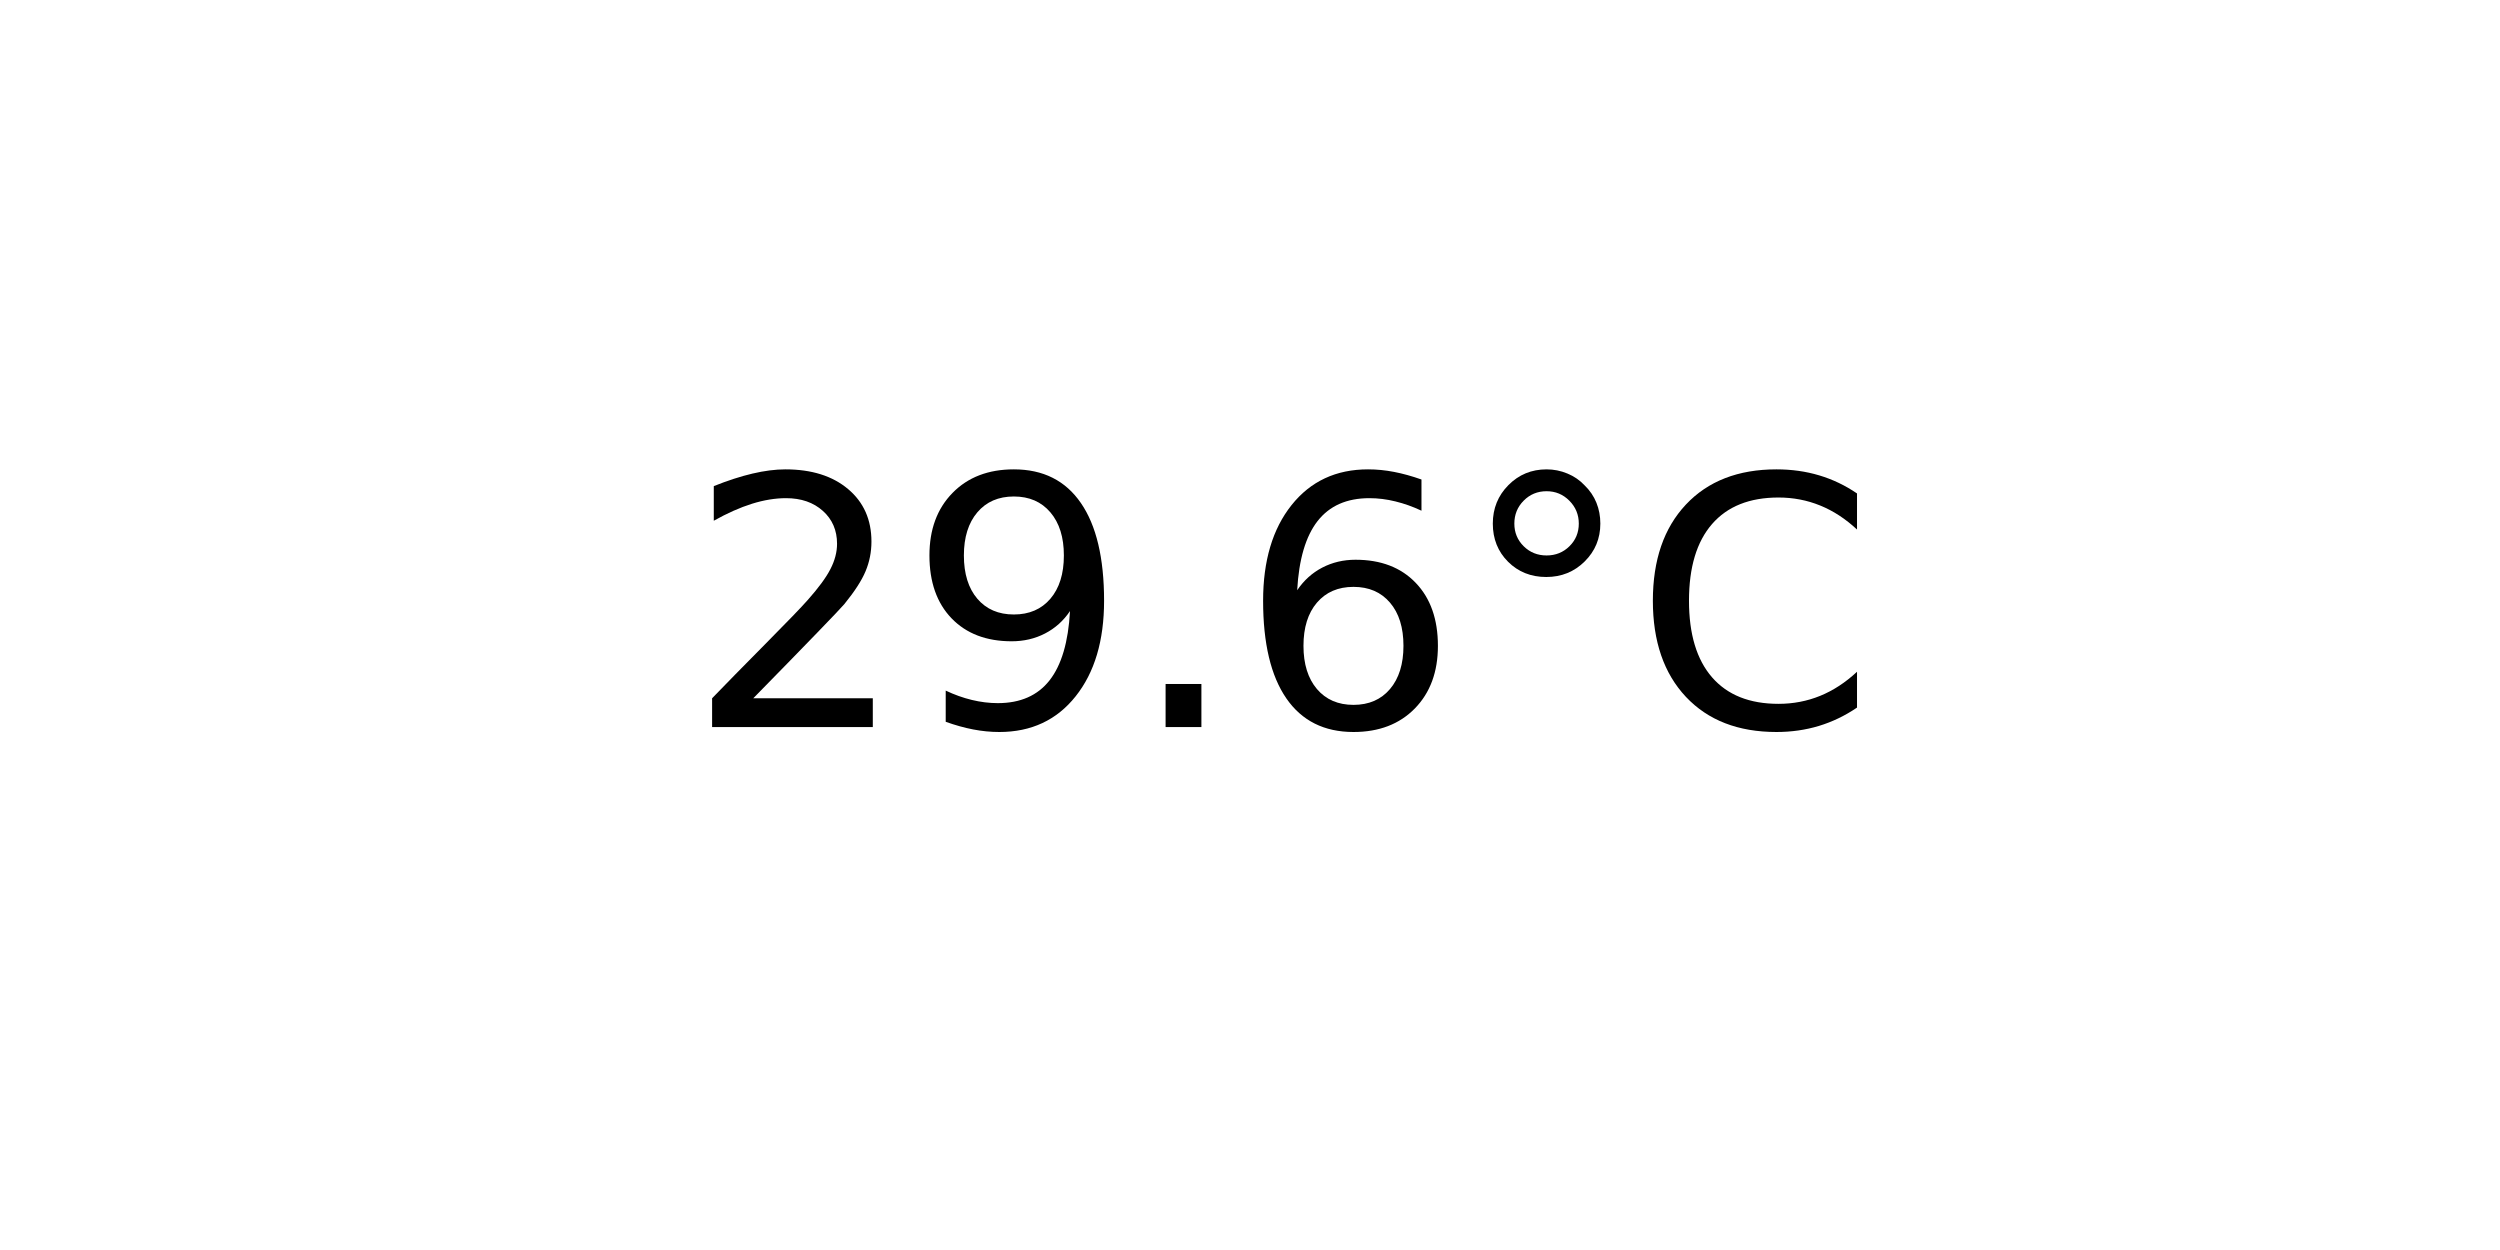
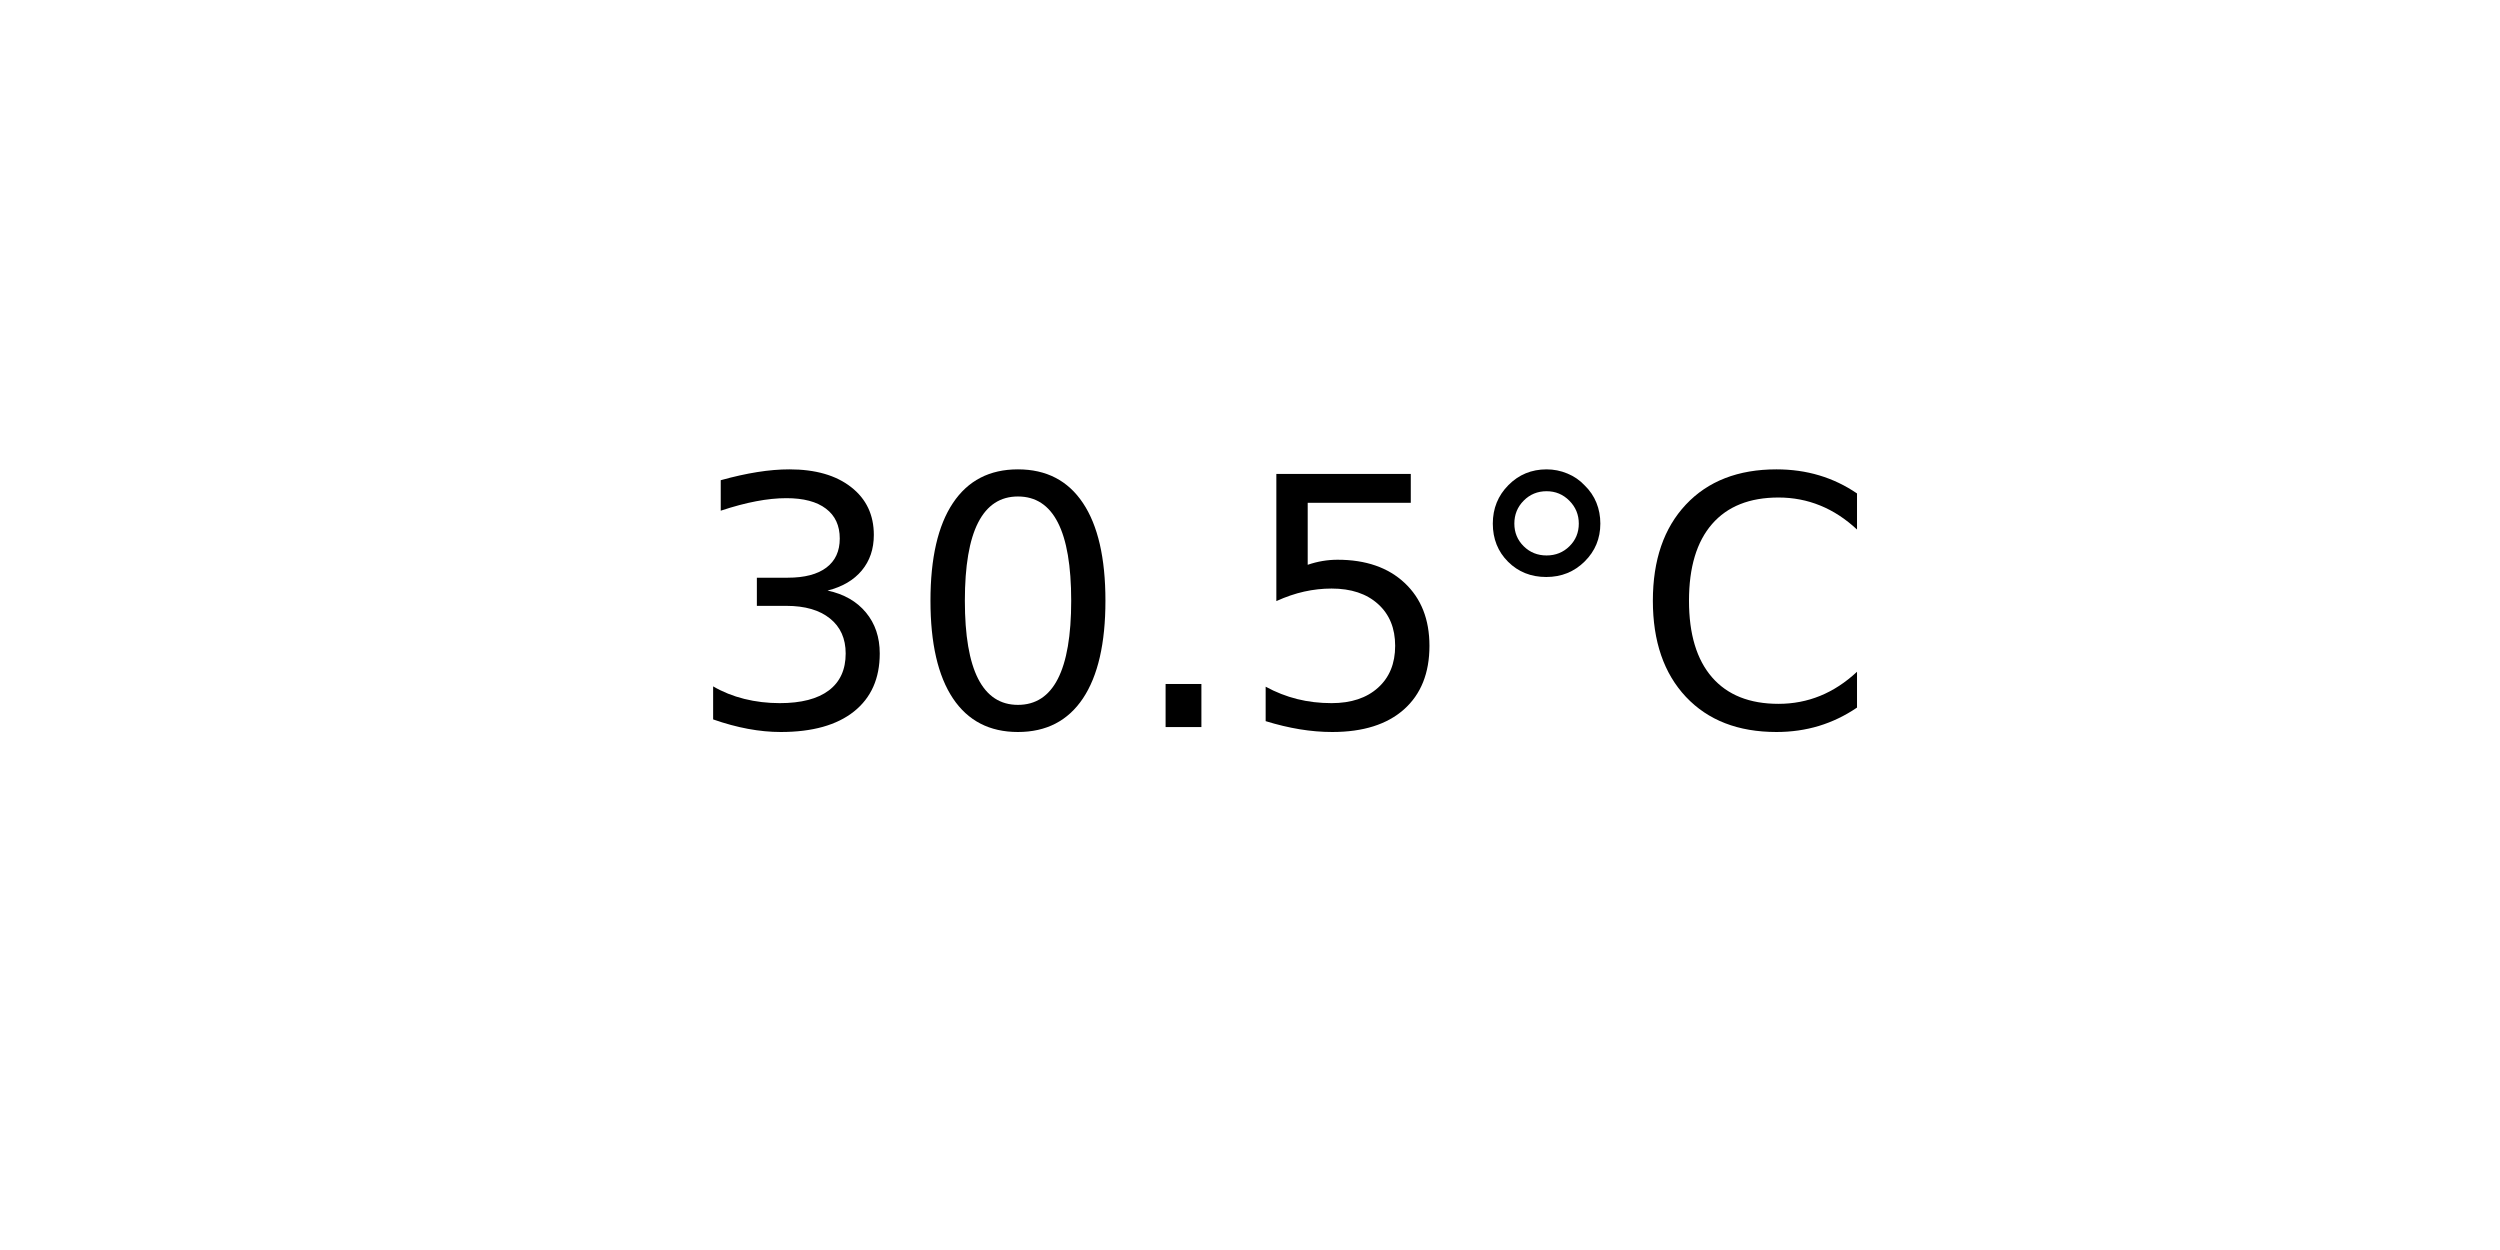
<svg xmlns="http://www.w3.org/2000/svg" xmlns:xlink="http://www.w3.org/1999/xlink" width="72pt" height="36pt" viewBox="0 0 72 36" version="1.1">
  <defs>
    <style type="text/css">*{stroke-linejoin: round; stroke-linecap: butt}</style>
  </defs>
  <g id="figure_1">
    <g id="axes_1">
      <g id="text_1">
        <g transform="translate(19.77578 20.93937) scale(0.1 -0.1)">
          <defs>
-             <path id="DejaVuSans-32" d="M 1228 531  L 3431 531  L 3431 0  L 469 0  L 469 531  Q 828 903 1448 1529  Q 2069 2156 2228 2338  Q 2531 2678 2651 2914  Q 2772 3150 2772 3378  Q 2772 3750 2511 3984  Q 2250 4219 1831 4219  Q 1534 4219 1204 4116  Q 875 4013 500 3803  L 500 4441  Q 881 4594 1212 4672  Q 1544 4750 1819 4750  Q 2544 4750 2975 4387  Q 3406 4025 3406 3419  Q 3406 3131 3298 2873  Q 3191 2616 2906 2266  Q 2828 2175 2409 1742  Q 1991 1309 1228 531  z " transform="scale(0.015625)" />
-             <path id="DejaVuSans-39" d="M 703 97  L 703 672  Q 941 559 1184 500  Q 1428 441 1663 441  Q 2288 441 2617 861  Q 2947 1281 2994 2138  Q 2813 1869 2534 1725  Q 2256 1581 1919 1581  Q 1219 1581 811 2004  Q 403 2428 403 3163  Q 403 3881 828 4315  Q 1253 4750 1959 4750  Q 2769 4750 3195 4129  Q 3622 3509 3622 2328  Q 3622 1225 3098 567  Q 2575 -91 1691 -91  Q 1453 -91 1209 -44  Q 966 3 703 97  z M 1959 2075  Q 2384 2075 2632 2365  Q 2881 2656 2881 3163  Q 2881 3666 2632 3958  Q 2384 4250 1959 4250  Q 1534 4250 1286 3958  Q 1038 3666 1038 3163  Q 1038 2656 1286 2365  Q 1534 2075 1959 2075  z " transform="scale(0.015625)" />
+             <path id="DejaVuSans-33" d="M 2597 2516  Q 3050 2419 3304 2112  Q 3559 1806 3559 1356  Q 3559 666 3084 287  Q 2609 -91 1734 -91  Q 1441 -91 1130 -33  Q 819 25 488 141  L 488 750  Q 750 597 1062 519  Q 1375 441 1716 441  Q 2309 441 2620 675  Q 2931 909 2931 1356  Q 2931 1769 2642 2001  Q 2353 2234 1838 2234  L 1294 2234  L 1294 2753  L 1863 2753  Q 2328 2753 2575 2939  Q 2822 3125 2822 3475  Q 2822 3834 2567 4026  Q 2313 4219 1838 4219  Q 1578 4219 1281 4162  Q 984 4106 628 3988  L 628 4550  Q 988 4650 1302 4700  Q 1616 4750 1894 4750  Q 2613 4750 3031 4423  Q 3450 4097 3450 3541  Q 3450 3153 3228 2886  Q 3006 2619 2597 2516  z " transform="scale(0.015625)" />
+             <path id="DejaVuSans-30" d="M 2034 4250  Q 1547 4250 1301 3770  Q 1056 3291 1056 2328  Q 1056 1369 1301 889  Q 1547 409 2034 409  Q 2525 409 2770 889  Q 3016 1369 3016 2328  Q 3016 3291 2770 3770  Q 2525 4250 2034 4250  z M 2034 4750  Q 2819 4750 3233 4129  Q 3647 3509 3647 2328  Q 3647 1150 3233 529  Q 2819 -91 2034 -91  Q 1250 -91 836 529  Q 422 1150 422 2328  Q 422 3509 836 4129  Q 1250 4750 2034 4750  z " transform="scale(0.015625)" />
            <path id="DejaVuSans-2e" d="M 684 794  L 1344 794  L 1344 0  L 684 0  L 684 794  z " transform="scale(0.015625)" />
-             <path id="DejaVuSans-36" d="M 2113 2584  Q 1688 2584 1439 2293  Q 1191 2003 1191 1497  Q 1191 994 1439 701  Q 1688 409 2113 409  Q 2538 409 2786 701  Q 3034 994 3034 1497  Q 3034 2003 2786 2293  Q 2538 2584 2113 2584  z M 3366 4563  L 3366 3988  Q 3128 4100 2886 4159  Q 2644 4219 2406 4219  Q 1781 4219 1451 3797  Q 1122 3375 1075 2522  Q 1259 2794 1537 2939  Q 1816 3084 2150 3084  Q 2853 3084 3261 2657  Q 3669 2231 3669 1497  Q 3669 778 3244 343  Q 2819 -91 2113 -91  Q 1303 -91 875 529  Q 447 1150 447 2328  Q 447 3434 972 4092  Q 1497 4750 2381 4750  Q 2619 4750 2861 4703  Q 3103 4656 3366 4563  z " transform="scale(0.015625)" />
+             <path id="DejaVuSans-35" d="M 691 4666  L 3169 4666  L 3169 4134  L 1269 4134  L 1269 2991  Q 1406 3038 1543 3061  Q 1681 3084 1819 3084  Q 2600 3084 3056 2656  Q 3513 2228 3513 1497  Q 3513 744 3044 326  Q 2575 -91 1722 -91  Q 1428 -91 1123 -41  Q 819 9 494 109  L 494 744  Q 775 591 1075 516  Q 1375 441 1709 441  Q 2250 441 2565 725  Q 2881 1009 2881 1497  Q 2881 1984 2565 2268  Q 2250 2553 1709 2553  Q 1456 2553 1204 2497  Q 953 2441 691 2322  L 691 4666  z " transform="scale(0.015625)" />
            <path id="DejaVuSans-b0" d="M 1600 4347  Q 1350 4347 1178 4173  Q 1006 4000 1006 3750  Q 1006 3503 1178 3333  Q 1350 3163 1600 3163  Q 1850 3163 2022 3333  Q 2194 3503 2194 3750  Q 2194 3997 2020 4172  Q 1847 4347 1600 4347  z M 1600 4750  Q 1800 4750 1984 4673  Q 2169 4597 2303 4453  Q 2447 4313 2519 4134  Q 2591 3956 2591 3750  Q 2591 3338 2302 3052  Q 2013 2766 1594 2766  Q 1172 2766 890 3047  Q 609 3328 609 3750  Q 609 4169 896 4459  Q 1184 4750 1600 4750  z " transform="scale(0.015625)" />
            <path id="DejaVuSans-43" d="M 4122 4306  L 4122 3641  Q 3803 3938 3442 4084  Q 3081 4231 2675 4231  Q 1875 4231 1450 3742  Q 1025 3253 1025 2328  Q 1025 1406 1450 917  Q 1875 428 2675 428  Q 3081 428 3442 575  Q 3803 722 4122 1019  L 4122 359  Q 3791 134 3420 21  Q 3050 -91 2638 -91  Q 1578 -91 968 557  Q 359 1206 359 2328  Q 359 3453 968 4101  Q 1578 4750 2638 4750  Q 3056 4750 3426 4639  Q 3797 4528 4122 4306  z " transform="scale(0.015625)" />
          </defs>
-           <use xlink:href="#DejaVuSans-32" />
-           <use xlink:href="#DejaVuSans-39" x="63.623" />
+           <use xlink:href="#DejaVuSans-33" />
+           <use xlink:href="#DejaVuSans-30" x="63.623" />
          <use xlink:href="#DejaVuSans-2e" x="127.246" />
-           <use xlink:href="#DejaVuSans-36" x="159.033" />
+           <use xlink:href="#DejaVuSans-35" x="159.033" />
          <use xlink:href="#DejaVuSans-b0" x="222.656" />
          <use xlink:href="#DejaVuSans-43" x="272.656" />
        </g>
      </g>
    </g>
  </g>
</svg>
